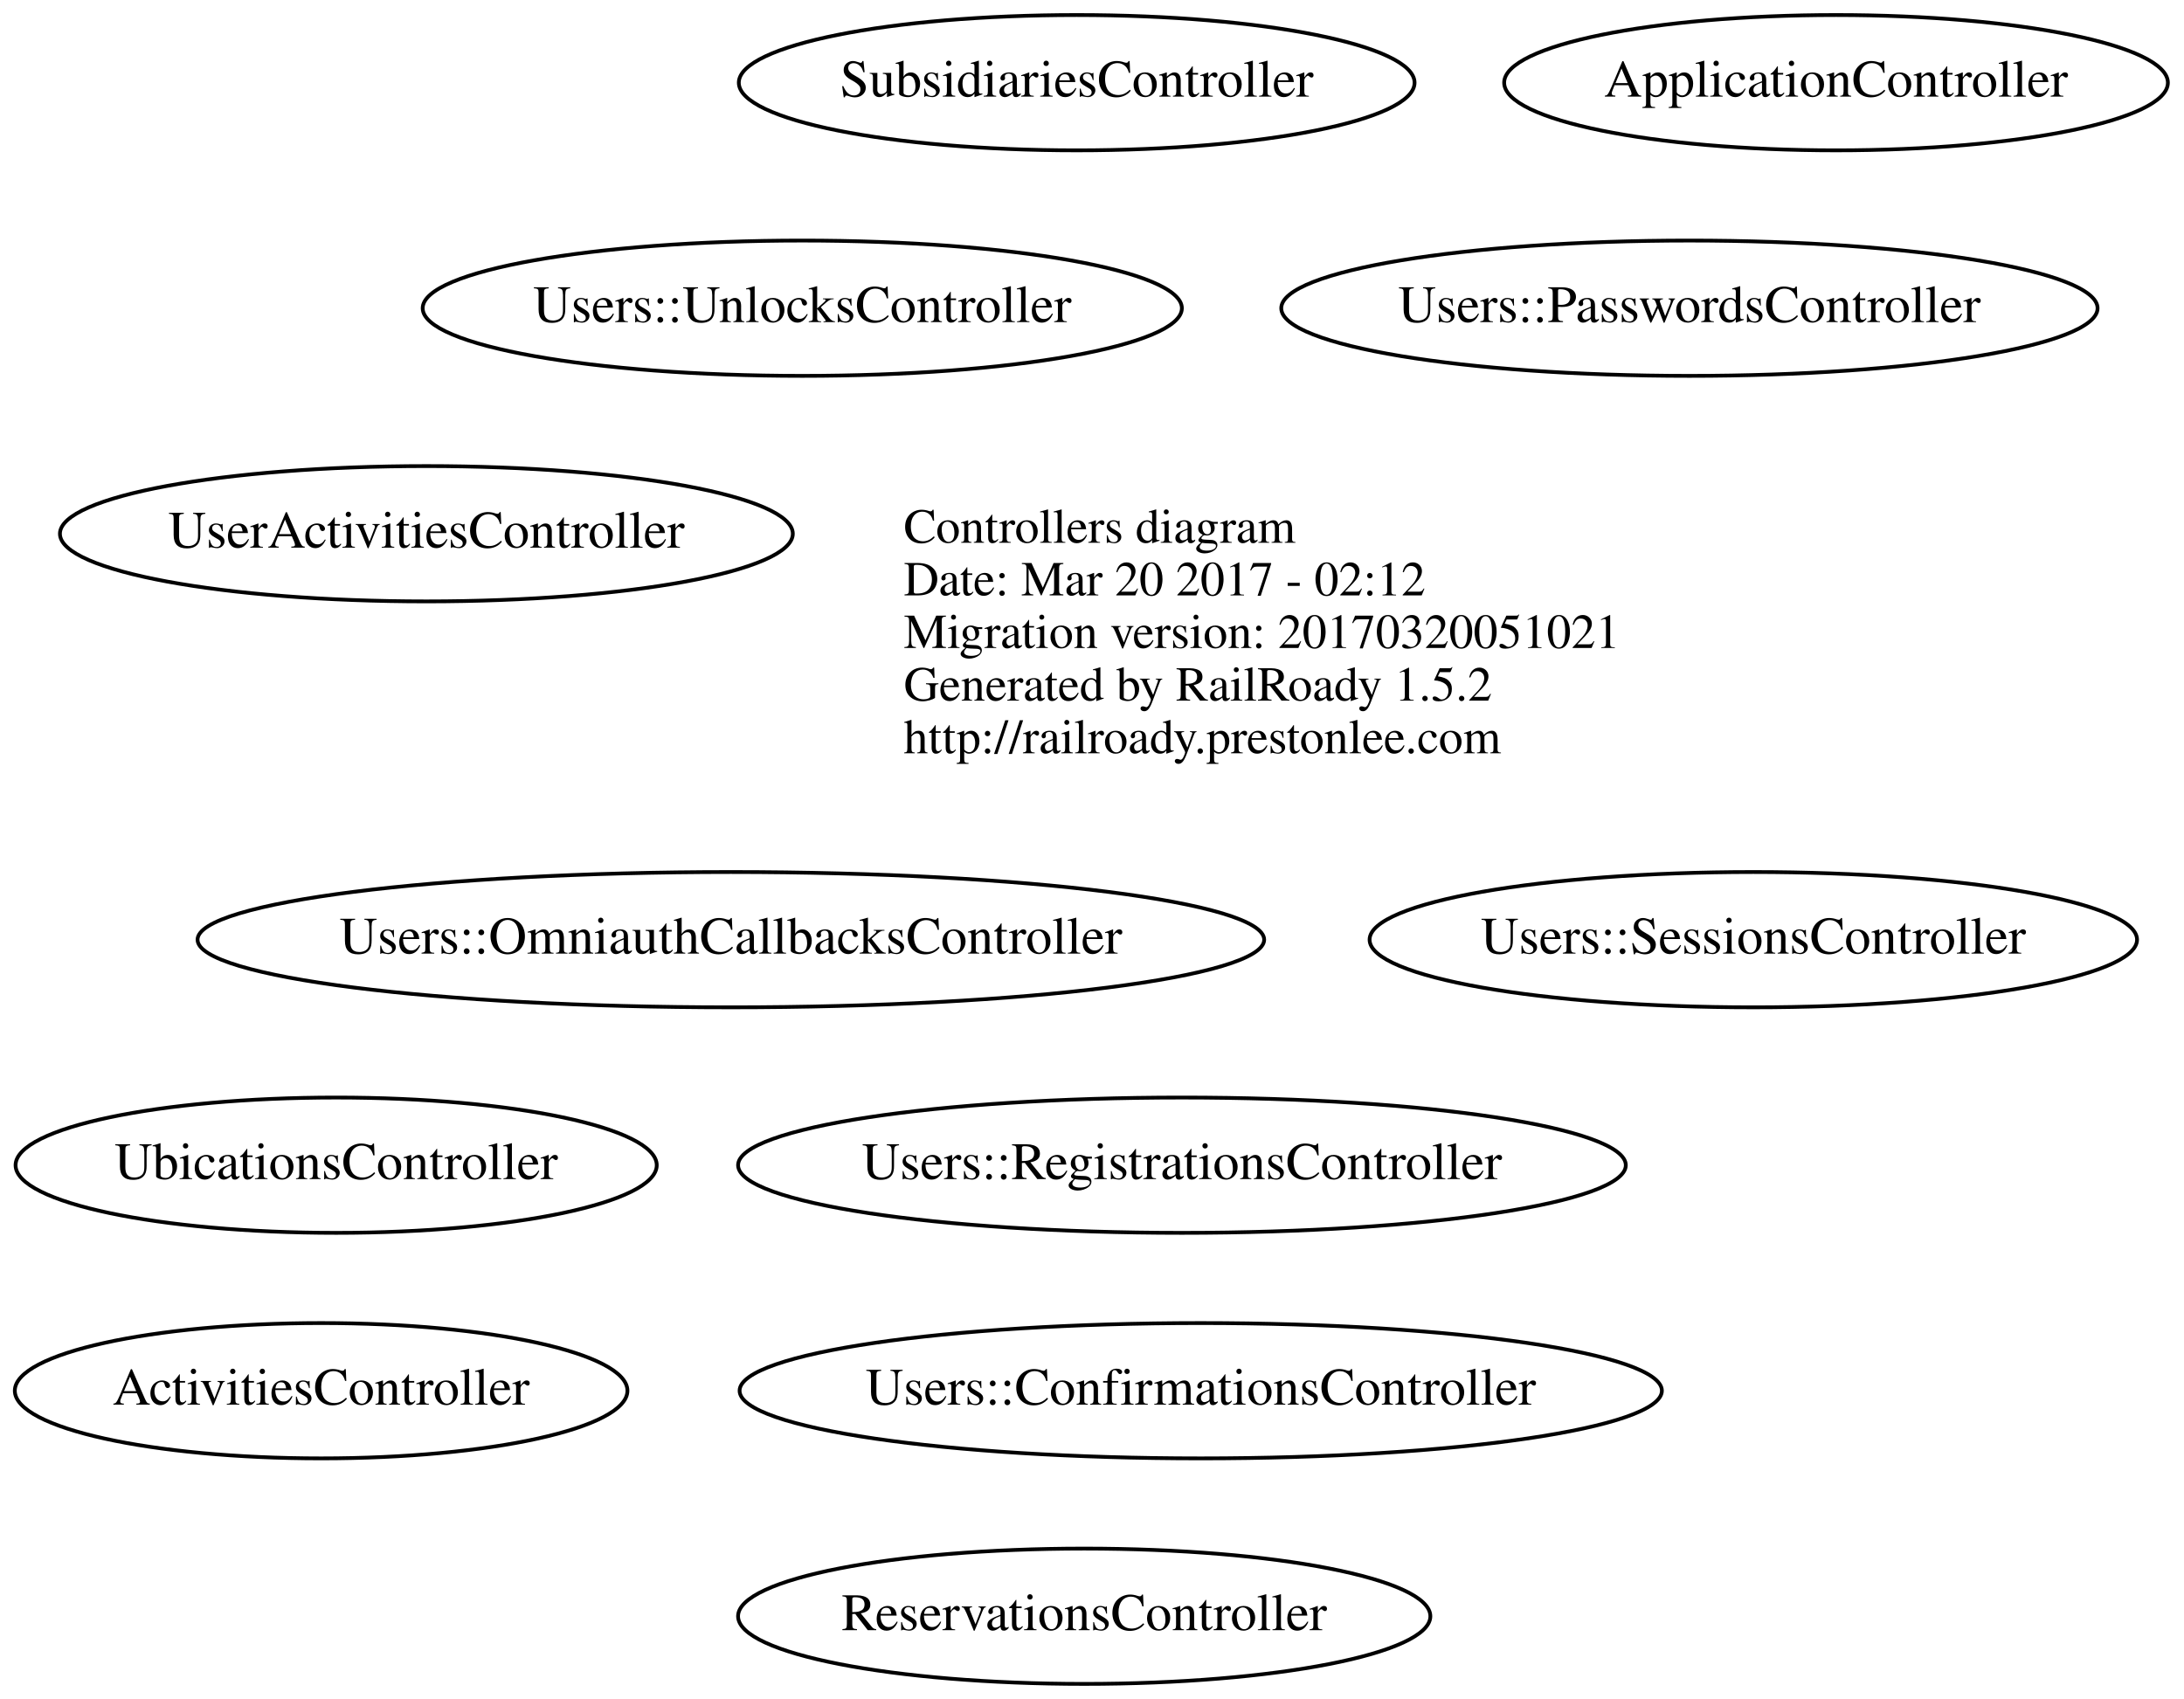
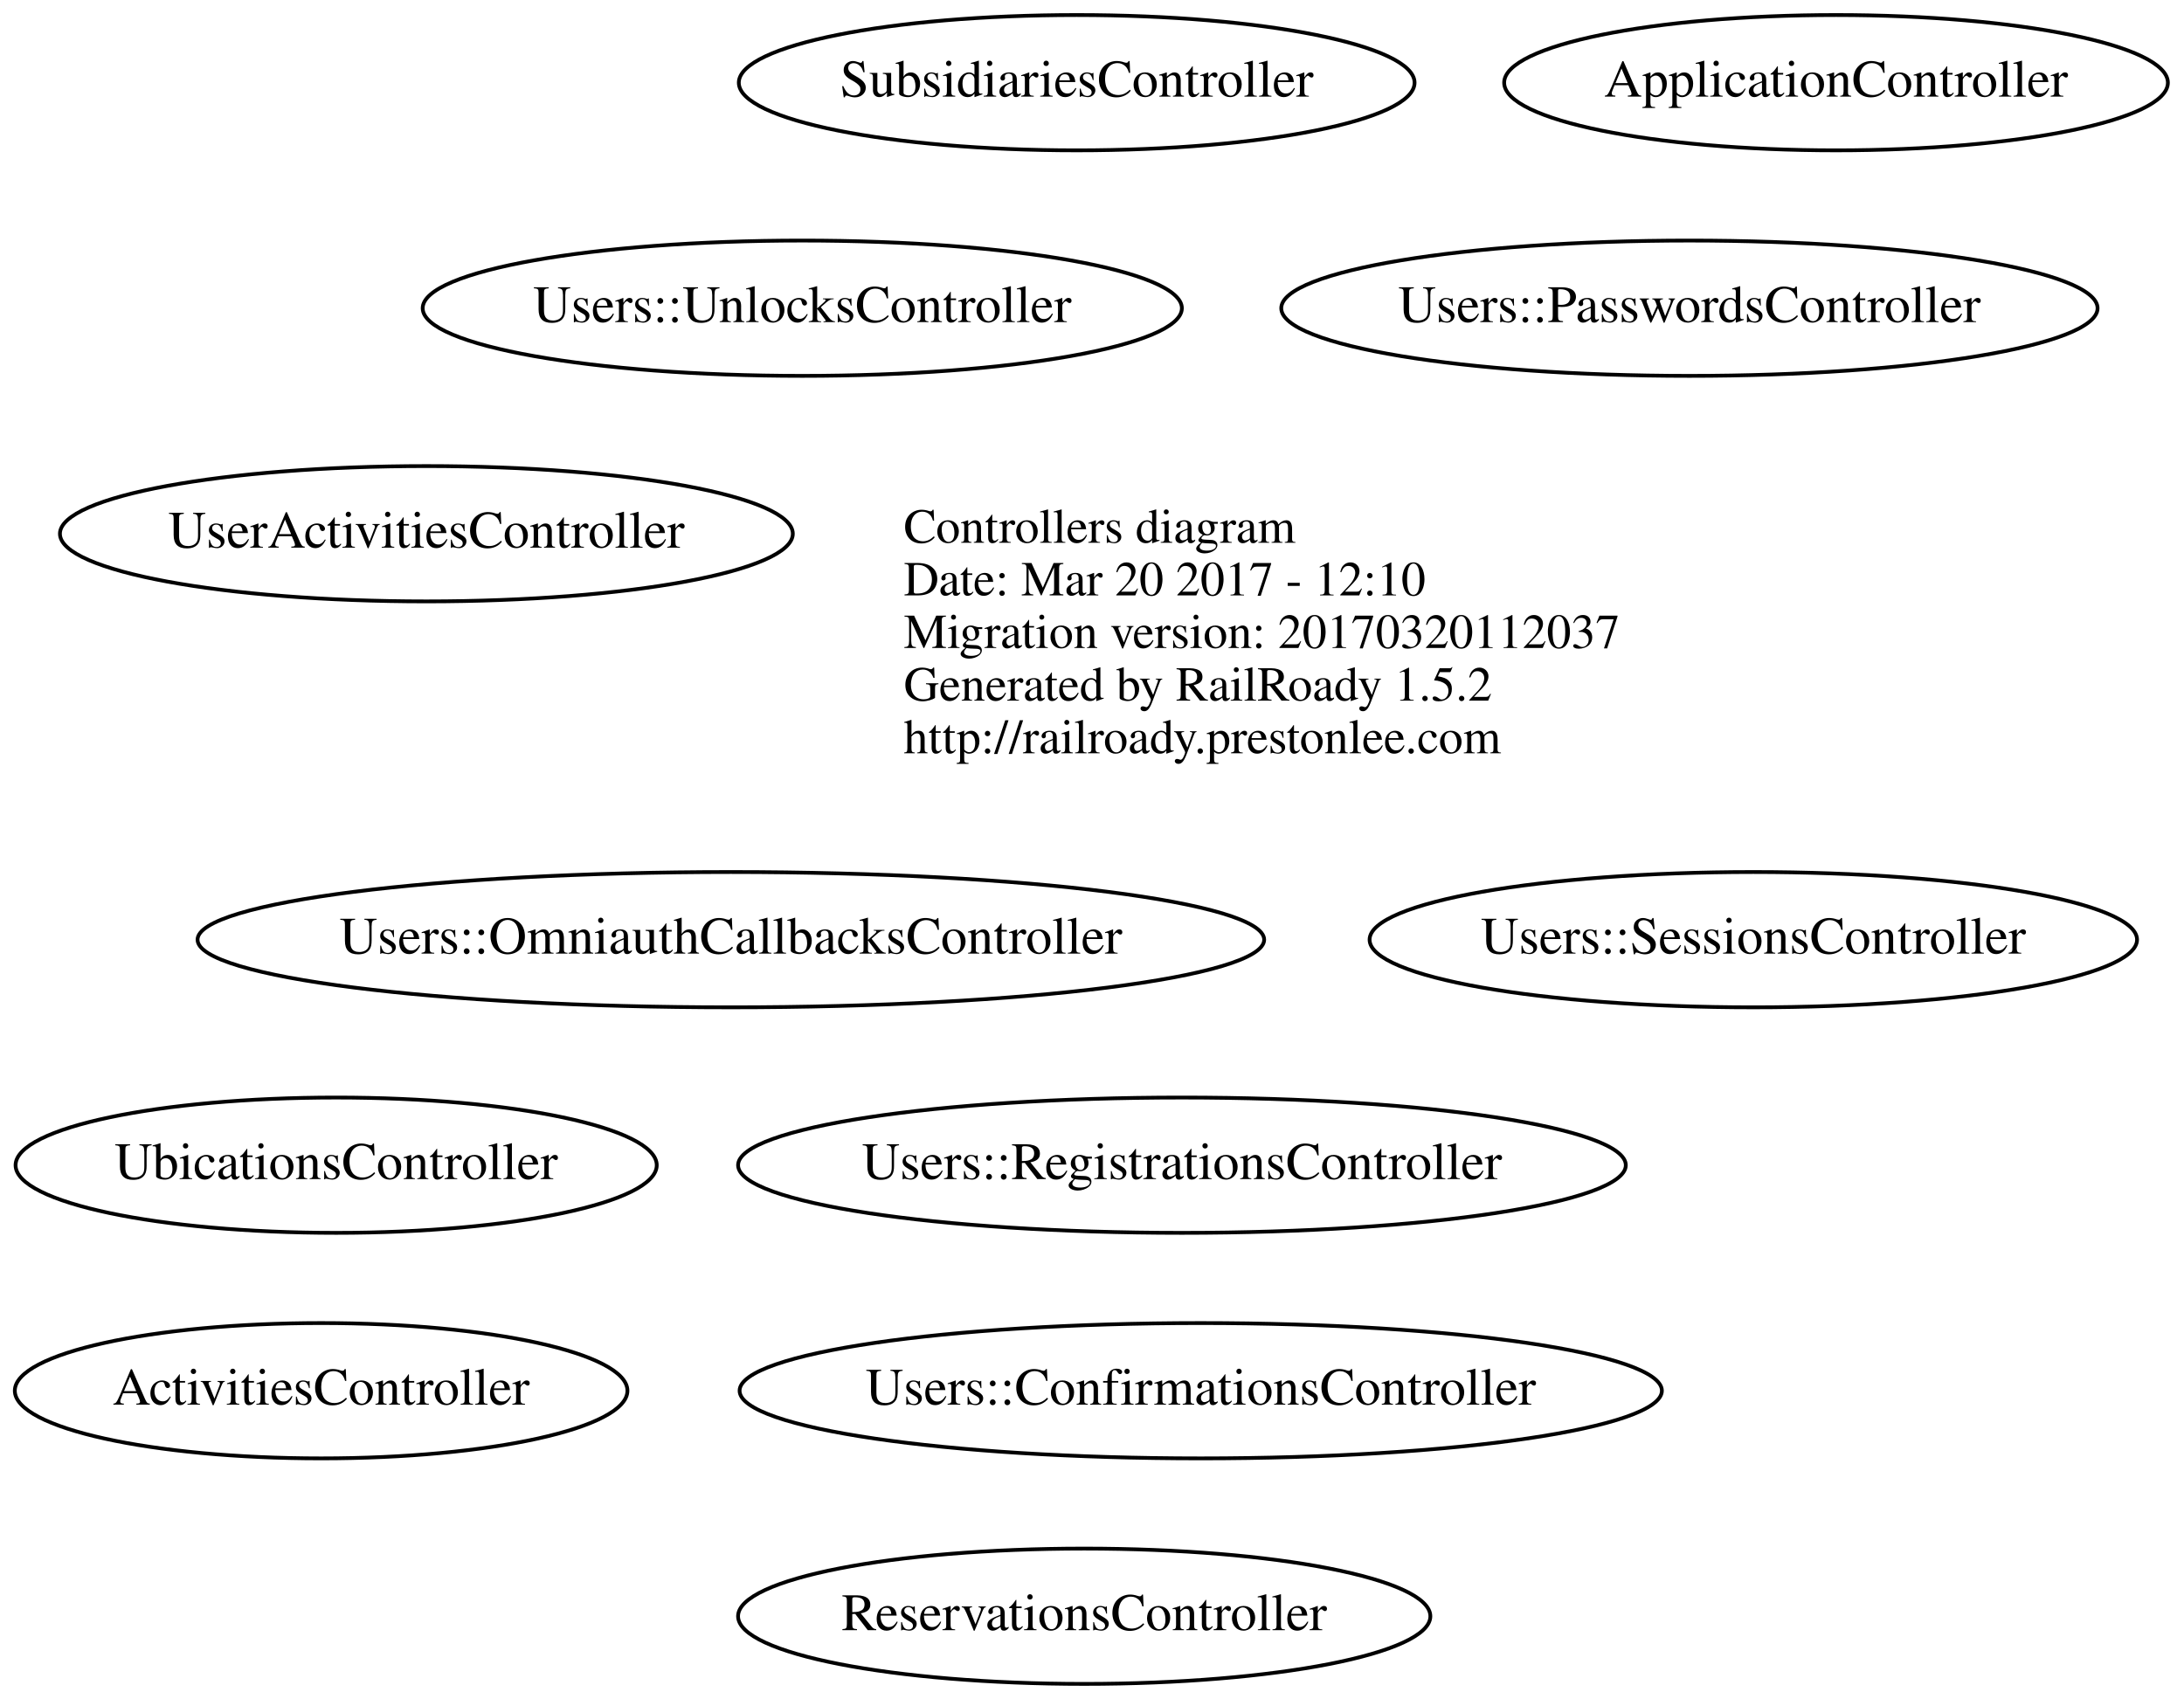
<svg xmlns="http://www.w3.org/2000/svg" width="581pt" height="452pt" viewBox="0.00 0.00 580.63 452.00">
  <g id="graph0" class="graph" transform="scale(1 1) rotate(0) translate(196.243 244)">
    <polygon fill="none" stroke="none" points="-196.243,208 -196.243,-244 384.392,-244 384.392,208 -196.243,208" />
    <g id="node1" class="node">
      <text text-anchor="start" x="44" y="-99.6" font-family="Times,serif" font-size="13.00">Controllers diagram</text>
-       <text text-anchor="start" x="44" y="-85.6" font-family="Times,serif" font-size="13.00">Date: Mar 20 2017 - 02:12</text>
-       <text text-anchor="start" x="44" y="-71.6" font-family="Times,serif" font-size="13.00">Migration version: 20170320051021</text>
+       <text text-anchor="start" x="44" y="-85.6" font-family="Times,serif" font-size="13.00">Date: Mar 20 2017 - 12:10</text>
+       <text text-anchor="start" x="44" y="-71.6" font-family="Times,serif" font-size="13.00">Migration version: 20170320112037</text>
      <text text-anchor="start" x="44" y="-57.6" font-family="Times,serif" font-size="13.00">Generated by RailRoady 1.5.2</text>
      <text text-anchor="start" x="44" y="-43.6" font-family="Times,serif" font-size="13.00">http://railroady.prestonlee.com</text>
    </g>
    <g id="node2" class="node">
      <ellipse fill="none" stroke="black" cx="-107" cy="66" rx="85.285" ry="18" />
      <text text-anchor="middle" x="-107" y="69.7" font-family="Times,serif" font-size="14.00">UbicationsController</text>
    </g>
    <g id="node3" class="node">
      <ellipse fill="none" stroke="black" cx="92" cy="186" rx="92.084" ry="18" />
      <text text-anchor="middle" x="92" y="189.7" font-family="Times,serif" font-size="14.00">ReservationsController</text>
    </g>
    <g id="node4" class="node">
      <ellipse fill="none" stroke="black" cx="118" cy="66" rx="118.079" ry="18" />
      <text text-anchor="middle" x="118" y="69.7" font-family="Times,serif" font-size="14.00">Users::RegistrationsController</text>
    </g>
    <g id="node5" class="node">
      <ellipse fill="none" stroke="black" cx="253" cy="-162" rx="108.581" ry="18" />
      <text text-anchor="middle" x="253" y="-158.3" font-family="Times,serif" font-size="14.00">Users::PasswordsController</text>
    </g>
    <g id="node6" class="node">
      <ellipse fill="none" stroke="black" cx="17" cy="-162" rx="100.983" ry="18" />
      <text text-anchor="middle" x="17" y="-158.3" font-family="Times,serif" font-size="14.00">Users::UnlocksController</text>
    </g>
    <g id="node7" class="node">
      <ellipse fill="none" stroke="black" cx="123" cy="126" rx="122.678" ry="18" />
      <text text-anchor="middle" x="123" y="129.7" font-family="Times,serif" font-size="14.00">Users::ConfirmationsController</text>
    </g>
    <g id="node8" class="node">
      <ellipse fill="none" stroke="black" cx="-2" cy="6" rx="141.875" ry="18" />
      <text text-anchor="middle" x="-2" y="9.7" font-family="Times,serif" font-size="14.00">Users::OmniauthCallbacksController</text>
    </g>
    <g id="node9" class="node">
      <ellipse fill="none" stroke="black" cx="270" cy="6" rx="102.082" ry="18" />
      <text text-anchor="middle" x="270" y="9.7" font-family="Times,serif" font-size="14.00">Users::SessionsController</text>
    </g>
    <g id="node10" class="node">
      <ellipse fill="none" stroke="black" cx="-111" cy="126" rx="81.486" ry="18" />
      <text text-anchor="middle" x="-111" y="129.7" font-family="Times,serif" font-size="14.00">ActivitiesController</text>
    </g>
    <g id="node11" class="node">
      <ellipse fill="none" stroke="black" cx="292" cy="-222" rx="88.284" ry="18" />
      <text text-anchor="middle" x="292" y="-218.3" font-family="Times,serif" font-size="14.00">ApplicationController</text>
    </g>
    <g id="node12" class="node">
      <ellipse fill="none" stroke="black" cx="90" cy="-222" rx="89.885" ry="18" />
      <text text-anchor="middle" x="90" y="-218.3" font-family="Times,serif" font-size="14.00">SubsidiariesController</text>
    </g>
    <g id="node13" class="node">
      <ellipse fill="none" stroke="black" cx="-83" cy="-102" rx="97.483" ry="18" />
      <text text-anchor="middle" x="-83" y="-98.3" font-family="Times,serif" font-size="14.00">UserActivitiesController</text>
    </g>
  </g>
</svg>
